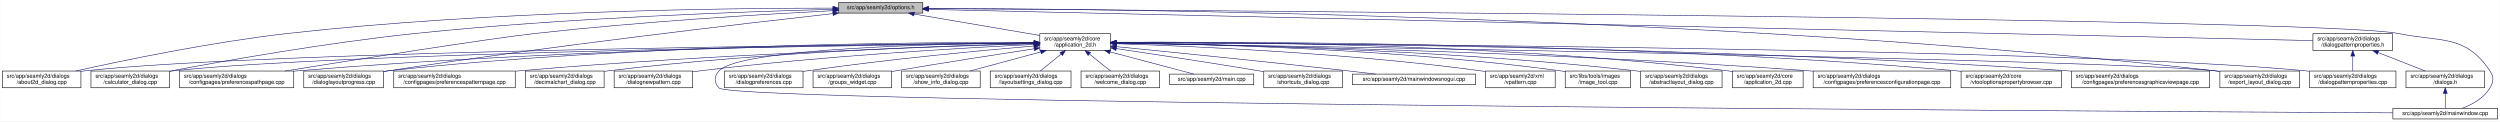
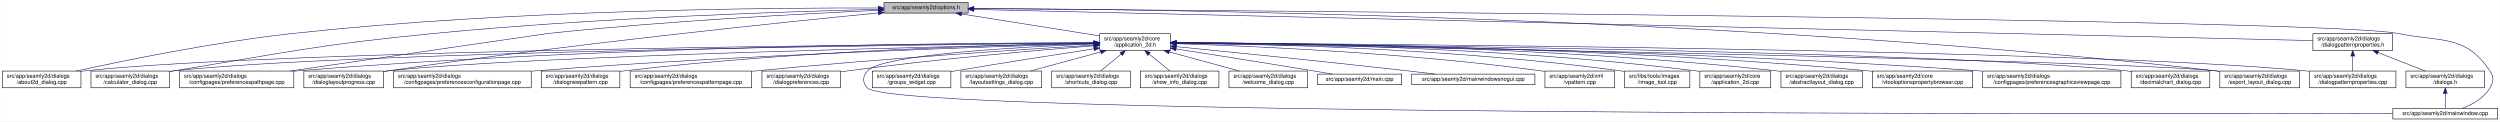
- <svg xmlns="http://www.w3.org/2000/svg" xmlns:xlink="http://www.w3.org/1999/xlink" width="4487pt" height="218pt" viewBox="0.00 0.00 4486.50 218.00">
+ <svg xmlns="http://www.w3.org/2000/svg" xmlns:xlink="http://www.w3.org/1999/xlink" width="4486pt" height="218pt" viewBox="0.00 0.00 4485.50 218.00">
  <g id="graph0" class="graph" transform="scale(1 1) rotate(0) translate(4 214)">
-     <polygon fill="white" stroke="transparent" points="-4,4 -4,-214 4482.5,-214 4482.5,4 -4,4" />
+     <polygon fill="white" stroke="transparent" points="-4,4 -4,-214 4481.5,-214 4481.5,4 -4,4" />
    <g id="node1" class="node">
      <g id="a_node1">
        <a xlink:title=" ">
-           <polygon fill="#bfbfbf" stroke="black" points="1501,-190.5 1501,-209.5 1652,-209.5 1652,-190.5 1501,-190.5" />
-           <text text-anchor="middle" x="1576.5" y="-197.5" font-family="Helvetica,sans-Serif" font-size="10.00">src/app/seamly2d/options.h</text>
+           <polygon fill="#bfbfbf" stroke="black" points="1582,-190.5 1582,-209.5 1733,-209.5 1733,-190.5 1582,-190.5" />
+           <text text-anchor="middle" x="1657.5" y="-197.5" font-family="Helvetica,sans-Serif" font-size="10.00">src/app/seamly2d/options.h</text>
        </a>
      </g>
    </g>
    <g id="node2" class="node">
      <g id="a_node2">
        <a xlink:href="../../d7/d61/application__2d_8h.html" target="_top" xlink:title=" ">
-           <polygon fill="white" stroke="black" points="1862,-123.5 1862,-153.5 1989,-153.5 1989,-123.5 1862,-123.5" />
-           <text text-anchor="start" x="1870" y="-141.5" font-family="Helvetica,sans-Serif" font-size="10.00">src/app/seamly2d/core</text>
-           <text text-anchor="middle" x="1925.5" y="-130.5" font-family="Helvetica,sans-Serif" font-size="10.00">/application_2d.h</text>
+           <polygon fill="white" stroke="black" points="1969,-123.5 1969,-153.5 2096,-153.5 2096,-123.5 1969,-123.5" />
+           <text text-anchor="start" x="1977" y="-141.5" font-family="Helvetica,sans-Serif" font-size="10.00">src/app/seamly2d/core</text>
+           <text text-anchor="middle" x="2032.5" y="-130.5" font-family="Helvetica,sans-Serif" font-size="10.00">/application_2d.h</text>
        </a>
      </g>
    </g>
    <g id="edge1" class="edge">
-       <path fill="none" stroke="midnightblue" d="M1636.67,-188.74C1699.56,-178.02 1797.86,-161.26 1861.98,-150.33" />
-       <polygon fill="midnightblue" stroke="midnightblue" points="1635.77,-185.34 1626.5,-190.48 1636.95,-192.24 1635.77,-185.34" />
-     </g>
-     <g id="node3" class="node">
-       <g id="a_node3">
+       <path fill="none" stroke="midnightblue" d="M1721.11,-188.91C1790.16,-177.95 1899.77,-160.56 1968.83,-149.6" />
+       <polygon fill="midnightblue" stroke="midnightblue" points="1720.56,-185.45 1711.23,-190.48 1721.65,-192.36 1720.56,-185.45" />
+     </g>
+     <g id="node4" class="node">
+       <g id="a_node4">
        <a xlink:href="../../d9/d7f/about2d__dialog_8cpp.html" target="_top" xlink:title=" ">
          <polygon fill="white" stroke="black" points="0,-56.5 0,-86.5 141,-86.5 141,-56.5 0,-56.5" />
          <text text-anchor="start" x="8" y="-74.5" font-family="Helvetica,sans-Serif" font-size="10.00">src/app/seamly2d/dialogs</text>
          <text text-anchor="middle" x="70.5" y="-63.5" font-family="Helvetica,sans-Serif" font-size="10.00">/about2d_dialog.cpp</text>
        </a>
      </g>
    </g>
    <g id="edge27" class="edge">
-       <path fill="none" stroke="midnightblue" d="M1490.75,-199.44C1309.52,-199.46 874.48,-194.82 512.5,-154 375.26,-138.52 216.5,-105.49 131.59,-86.57" />
-       <polygon fill="midnightblue" stroke="midnightblue" points="1490.75,-202.94 1500.75,-199.43 1490.75,-195.94 1490.75,-202.94" />
-     </g>
-     <g id="node8" class="node">
-       <g id="a_node8">
+       <path fill="none" stroke="midnightblue" d="M1571.59,-199.65C1381.65,-200.2 911.88,-196.68 521.5,-154 381.3,-138.67 219.04,-105.5 132.48,-86.54" />
+       <polygon fill="midnightblue" stroke="midnightblue" points="1571.8,-203.15 1581.79,-199.62 1571.78,-196.15 1571.8,-203.15" />
+     </g>
+     <g id="node6" class="node">
+       <g id="a_node6">
        <a xlink:href="../../d7/dfa/calculator__dialog_8cpp.html" target="_top" xlink:title=" ">
          <polygon fill="white" stroke="black" points="159,-56.5 159,-86.5 300,-86.5 300,-56.5 159,-56.5" />
          <text text-anchor="start" x="167" y="-74.5" font-family="Helvetica,sans-Serif" font-size="10.00">src/app/seamly2d/dialogs</text>
          <text text-anchor="middle" x="229.5" y="-63.5" font-family="Helvetica,sans-Serif" font-size="10.00">/calculator_dialog.cpp</text>
        </a>
      </g>
    </g>
    <g id="edge28" class="edge">
-       <path fill="none" stroke="midnightblue" d="M1490.72,-197.2C1339.16,-193.38 1014.28,-182.38 741.5,-154 583.04,-137.51 398.94,-104.86 300.41,-86.28" />
-       <polygon fill="midnightblue" stroke="midnightblue" points="1490.8,-200.7 1500.89,-197.45 1490.97,-193.7 1490.8,-200.7" />
+       <path fill="none" stroke="midnightblue" d="M1571.6,-197.24C1413.52,-193.43 1066.02,-182.32 774.5,-154 566.24,-133.76 515,-120.78 308.5,-87 305.75,-86.55 302.94,-86.08 300.11,-85.6" />
+       <polygon fill="midnightblue" stroke="midnightblue" points="1571.65,-200.74 1581.73,-197.48 1571.82,-193.75 1571.65,-200.74" />
    </g>
    <g id="node9" class="node">
      <g id="a_node9">
        <a xlink:href="../../dc/d20/preferencespathpage_8cpp.html" target="_top" xlink:title=" ">
          <polygon fill="white" stroke="black" points="318,-56.5 318,-86.5 523,-86.5 523,-56.5 318,-56.5" />
          <text text-anchor="start" x="326" y="-74.5" font-family="Helvetica,sans-Serif" font-size="10.00">src/app/seamly2d/dialogs</text>
          <text text-anchor="middle" x="420.5" y="-63.5" font-family="Helvetica,sans-Serif" font-size="10.00">/configpages/preferencespathpage.cpp</text>
        </a>
      </g>
    </g>
    <g id="edge29" class="edge">
-       <path fill="none" stroke="midnightblue" d="M1490.72,-194.91C1370.89,-188.7 1146.69,-175.33 956.5,-154 871.26,-144.44 635.73,-107.19 507.1,-86.51" />
-       <polygon fill="midnightblue" stroke="midnightblue" points="1490.76,-198.41 1500.93,-195.43 1491.12,-191.42 1490.76,-198.41" />
-     </g>
-     <g id="node13" class="node">
-       <g id="a_node13">
+       <path fill="none" stroke="midnightblue" d="M1571.64,-195.46C1442.77,-189.67 1191.8,-176.49 979.5,-154 973.77,-153.39 674.59,-109.67 516.34,-86.52" />
+       <polygon fill="midnightblue" stroke="midnightblue" points="1571.69,-198.97 1581.83,-195.92 1572,-191.98 1571.69,-198.97" />
+     </g>
+     <g id="node12" class="node">
+       <g id="a_node12">
        <a xlink:href="../../d6/d89/dialoglayoutprogress_8cpp.html" target="_top" xlink:title=" ">
          <polygon fill="white" stroke="black" points="541,-56.5 541,-86.5 684,-86.5 684,-56.5 541,-56.5" />
          <text text-anchor="start" x="549" y="-74.5" font-family="Helvetica,sans-Serif" font-size="10.00">src/app/seamly2d/dialogs</text>
          <text text-anchor="middle" x="612.5" y="-63.5" font-family="Helvetica,sans-Serif" font-size="10.00">/dialoglayoutprogress.cpp</text>
        </a>
      </g>
    </g>
    <g id="edge30" class="edge">
-       <path fill="none" stroke="midnightblue" d="M1490.59,-189.58C1332.5,-171.91 984.97,-131.54 693.5,-87 690.39,-86.53 687.22,-86.02 684.02,-85.51" />
-       <polygon fill="midnightblue" stroke="midnightblue" points="1490.4,-193.08 1500.72,-190.71 1491.17,-186.12 1490.4,-193.08" />
-     </g>
-     <g id="node17" class="node">
-       <g id="a_node17">
+       <path fill="none" stroke="midnightblue" d="M1571.93,-190.84C1403.39,-174.38 1016.72,-134.66 693.5,-87 690.39,-86.54 687.22,-86.05 684.01,-85.55" />
+       <polygon fill="midnightblue" stroke="midnightblue" points="1571.7,-194.34 1581.99,-191.82 1572.37,-187.37 1571.7,-194.34" />
+     </g>
+     <g id="node16" class="node">
+       <g id="a_node16">
        <a xlink:href="../../dd/d54/export__layout__dialog_8cpp.html" target="_top" xlink:title=" ">
-           <polygon fill="white" stroke="black" points="3980,-56.5 3980,-86.5 4123,-86.5 4123,-56.5 3980,-56.5" />
-           <text text-anchor="start" x="3988" y="-74.5" font-family="Helvetica,sans-Serif" font-size="10.00">src/app/seamly2d/dialogs</text>
-           <text text-anchor="middle" x="4051.5" y="-63.5" font-family="Helvetica,sans-Serif" font-size="10.00">/export_layout_dialog.cpp</text>
+           <polygon fill="white" stroke="black" points="3979,-56.5 3979,-86.5 4122,-86.5 4122,-56.5 3979,-56.5" />
+           <text text-anchor="start" x="3987" y="-74.5" font-family="Helvetica,sans-Serif" font-size="10.00">src/app/seamly2d/dialogs</text>
+           <text text-anchor="middle" x="4050.5" y="-63.5" font-family="Helvetica,sans-Serif" font-size="10.00">/export_layout_dialog.cpp</text>
        </a>
      </g>
    </g>
    <g id="edge35" class="edge">
-       <path fill="none" stroke="midnightblue" d="M1662.3,-199.02C1973.51,-198.24 3071.84,-188.02 3970.5,-87 3973.48,-86.66 3976.52,-86.29 3979.58,-85.88" />
-       <polygon fill="midnightblue" stroke="midnightblue" points="1662,-195.52 1652,-199.04 1662.01,-202.52 1662,-195.52" />
-     </g>
-     <g id="node25" class="node">
-       <g id="a_node25">
+       <path fill="none" stroke="midnightblue" d="M1743.25,-198.89C2047.75,-197.63 3105.08,-185.95 3970.5,-87 3973.16,-86.7 3975.87,-86.36 3978.61,-85.99" />
+       <polygon fill="midnightblue" stroke="midnightblue" points="1743.15,-195.39 1733.17,-198.93 1743.18,-202.39 1743.15,-195.39" />
+     </g>
+     <g id="node26" class="node">
+       <g id="a_node26">
        <a xlink:href="../../d8/dd9/mainwindow_8cpp.html" target="_top" xlink:title=" ">
-           <polygon fill="white" stroke="black" points="4290.5,-0.5 4290.5,-19.5 4478.5,-19.5 4478.5,-0.5 4290.5,-0.5" />
-           <text text-anchor="middle" x="4384.5" y="-7.5" font-family="Helvetica,sans-Serif" font-size="10.00">src/app/seamly2d/mainwindow.cpp</text>
+           <polygon fill="white" stroke="black" points="4289.5,-0.5 4289.5,-19.5 4477.5,-19.5 4477.5,-0.5 4289.5,-0.5" />
+           <text text-anchor="middle" x="4383.5" y="-7.5" font-family="Helvetica,sans-Serif" font-size="10.00">src/app/seamly2d/mainwindow.cpp</text>
        </a>
      </g>
    </g>
    <g id="edge36" class="edge">
-       <path fill="none" stroke="midnightblue" d="M1662.63,-198.47C2111.51,-195.58 4167.49,-180.91 4299.5,-154 4377.05,-138.19 4420.3,-152.66 4464.5,-87 4472.19,-75.57 4471.46,-67.89 4464.5,-56 4453.8,-37.71 4432.63,-26.27 4414.75,-19.51" />
-       <polygon fill="midnightblue" stroke="midnightblue" points="1662.3,-194.97 1652.32,-198.53 1662.35,-201.97 1662.3,-194.97" />
+       <path fill="none" stroke="midnightblue" d="M1743.18,-198.42C2182.9,-195.36 4170.68,-180.09 4298.5,-154 4376.05,-138.17 4419.3,-152.66 4463.5,-87 4471.19,-75.57 4470.46,-67.89 4463.5,-56 4452.8,-37.71 4431.63,-26.27 4413.75,-19.51" />
+       <polygon fill="midnightblue" stroke="midnightblue" points="1743.05,-194.92 1733.08,-198.49 1743.1,-201.92 1743.05,-194.92" />
    </g>
    <g id="node28" class="node">
      <g id="a_node28">
        <a xlink:href="../../d5/d4e/dialogpatternproperties_8h.html" target="_top" xlink:title=" ">
-           <polygon fill="white" stroke="black" points="4147,-123.5 4147,-153.5 4290,-153.5 4290,-123.5 4147,-123.5" />
-           <text text-anchor="start" x="4155" y="-141.5" font-family="Helvetica,sans-Serif" font-size="10.00">src/app/seamly2d/dialogs</text>
-           <text text-anchor="middle" x="4218.5" y="-130.5" font-family="Helvetica,sans-Serif" font-size="10.00">/dialogpatternproperties.h</text>
+           <polygon fill="white" stroke="black" points="4146,-123.5 4146,-153.5 4289,-153.5 4289,-123.5 4146,-123.5" />
+           <text text-anchor="start" x="4154" y="-141.5" font-family="Helvetica,sans-Serif" font-size="10.00">src/app/seamly2d/dialogs</text>
+           <text text-anchor="middle" x="4217.5" y="-130.5" font-family="Helvetica,sans-Serif" font-size="10.00">/dialogpatternproperties.h</text>
        </a>
      </g>
    </g>
    <g id="edge31" class="edge">
-       <path fill="none" stroke="midnightblue" d="M1662.16,-197.07C2065.94,-187.98 3775.07,-149.49 4146.9,-141.11" />
-       <polygon fill="midnightblue" stroke="midnightblue" points="1661.93,-193.57 1652.02,-197.3 1662.09,-200.57 1661.93,-193.57" />
+       <path fill="none" stroke="midnightblue" d="M1743.3,-197.01C2138.79,-187.81 3782.17,-149.62 4145.98,-141.16" />
+       <polygon fill="midnightblue" stroke="midnightblue" points="1742.99,-193.51 1733.07,-197.24 1743.15,-200.51 1742.99,-193.51" />
+     </g>
+     <g id="node3" class="node">
+       <g id="a_node3">
+         <a xlink:href="../../df/d3e/application__2d_8cpp.html" target="_top" xlink:title=" ">
+           <polygon fill="white" stroke="black" points="3046,-56.5 3046,-86.5 3173,-86.5 3173,-56.5 3046,-56.5" />
+           <text text-anchor="start" x="3054" y="-74.5" font-family="Helvetica,sans-Serif" font-size="10.00">src/app/seamly2d/core</text>
+           <text text-anchor="middle" x="3109.5" y="-63.5" font-family="Helvetica,sans-Serif" font-size="10.00">/application_2d.cpp</text>
+         </a>
+       </g>
    </g>
    <g id="edge2" class="edge">
-       <path fill="none" stroke="midnightblue" d="M1851.58,-136.91C1559.79,-134.34 487.53,-122.62 149.5,-87 146.73,-86.71 143.9,-86.37 141.06,-86" />
-       <polygon fill="midnightblue" stroke="midnightblue" points="1851.59,-140.41 1861.62,-137 1851.66,-133.41 1851.59,-140.41" />
-     </g>
-     <g id="node4" class="node">
-       <g id="a_node4">
-         <a xlink:href="../../dd/db4/abstractlayout__dialog_8cpp.html" target="_top" xlink:title=" ">
-           <polygon fill="white" stroke="black" points="2940.5,-56.5 2940.5,-86.5 3086.5,-86.5 3086.5,-56.5 2940.5,-56.5" />
-           <text text-anchor="start" x="2948.5" y="-74.5" font-family="Helvetica,sans-Serif" font-size="10.00">src/app/seamly2d/dialogs</text>
-           <text text-anchor="middle" x="3013.5" y="-63.5" font-family="Helvetica,sans-Serif" font-size="10.00">/abstractlayout_dialog.cpp</text>
-         </a>
-       </g>
+       <path fill="none" stroke="midnightblue" d="M2106.42,-137.53C2273.19,-136.79 2691.12,-130.34 3037.5,-87 3040.28,-86.65 3043.12,-86.26 3045.98,-85.82" />
+       <polygon fill="midnightblue" stroke="midnightblue" points="2106.27,-134.03 2096.28,-137.57 2106.29,-141.03 2106.27,-134.03" />
    </g>
    <g id="edge3" class="edge">
-       <path fill="none" stroke="midnightblue" d="M1999.35,-136.89C2165.95,-134.83 2583.59,-125.87 2930.5,-87 2933.7,-86.64 2936.96,-86.24 2940.25,-85.8" />
-       <polygon fill="midnightblue" stroke="midnightblue" points="1999.17,-133.39 1989.21,-137.01 1999.25,-140.39 1999.17,-133.39" />
+       <path fill="none" stroke="midnightblue" d="M1958.24,-137.04C1654.97,-134.94 509.52,-124.64 149.5,-87 146.73,-86.71 143.9,-86.38 141.06,-86.01" />
+       <polygon fill="midnightblue" stroke="midnightblue" points="1958.64,-140.55 1968.67,-137.12 1958.69,-133.55 1958.64,-140.55" />
    </g>
    <g id="node5" class="node">
      <g id="a_node5">
-         <a xlink:href="../../df/d3e/application__2d_8cpp.html" target="_top" xlink:title=" ">
-           <polygon fill="white" stroke="black" points="3105,-56.5 3105,-86.5 3232,-86.5 3232,-56.5 3105,-56.5" />
-           <text text-anchor="start" x="3113" y="-74.5" font-family="Helvetica,sans-Serif" font-size="10.00">src/app/seamly2d/core</text>
-           <text text-anchor="middle" x="3168.5" y="-63.5" font-family="Helvetica,sans-Serif" font-size="10.00">/application_2d.cpp</text>
+         <a xlink:href="../../dd/db4/abstractlayout__dialog_8cpp.html" target="_top" xlink:title=" ">
+           <polygon fill="white" stroke="black" points="3191.5,-56.5 3191.5,-86.5 3337.5,-86.5 3337.5,-56.5 3191.5,-56.5" />
+           <text text-anchor="start" x="3199.5" y="-74.5" font-family="Helvetica,sans-Serif" font-size="10.00">src/app/seamly2d/dialogs</text>
+           <text text-anchor="middle" x="3264.5" y="-63.5" font-family="Helvetica,sans-Serif" font-size="10.00">/abstractlayout_dialog.cpp</text>
        </a>
      </g>
    </g>
    <g id="edge4" class="edge">
-       <path fill="none" stroke="midnightblue" d="M1999.36,-138.22C2184.56,-139.18 2683.42,-136.52 3095.5,-87 3098.58,-86.63 3101.72,-86.2 3104.89,-85.73" />
-       <polygon fill="midnightblue" stroke="midnightblue" points="1999.21,-134.72 1989.19,-138.16 1999.17,-141.72 1999.21,-134.72" />
-     </g>
-     <g id="node6" class="node">
-       <g id="a_node6">
-         <a xlink:href="../../d2/d2d/preferencesconfigurationpage_8cpp.html" target="_top" xlink:title=" ">
-           <polygon fill="white" stroke="black" points="3250,-56.5 3250,-86.5 3497,-86.5 3497,-56.5 3250,-56.5" />
-           <text text-anchor="start" x="3258" y="-74.5" font-family="Helvetica,sans-Serif" font-size="10.00">src/app/seamly2d/dialogs</text>
-           <text text-anchor="middle" x="3373.5" y="-63.5" font-family="Helvetica,sans-Serif" font-size="10.00">/configpages/preferencesconfigurationpage.cpp</text>
-         </a>
-       </g>
+       <path fill="none" stroke="midnightblue" d="M2106.35,-137.61C2289.29,-137.14 2777.95,-131.46 3182.5,-87 3185.37,-86.68 3188.3,-86.33 3191.25,-85.94" />
+       <polygon fill="midnightblue" stroke="midnightblue" points="2106.3,-134.11 2096.3,-137.63 2106.31,-141.11 2106.3,-134.11" />
    </g>
    <g id="edge5" class="edge">
-       <path fill="none" stroke="midnightblue" d="M1999.32,-136.48C2199.35,-133.33 2768.51,-121.75 3240.5,-87 3243.63,-86.77 3246.79,-86.52 3249.99,-86.26" />
-       <polygon fill="midnightblue" stroke="midnightblue" points="1999.17,-132.98 1989.22,-136.64 1999.28,-139.98 1999.17,-132.98" />
+       <path fill="none" stroke="midnightblue" d="M1958.4,-136.83C1671.8,-134.02 635.73,-121.62 308.5,-87 305.73,-86.71 302.9,-86.37 300.06,-86" />
+       <polygon fill="midnightblue" stroke="midnightblue" points="1958.64,-140.33 1968.68,-136.93 1958.71,-133.34 1958.64,-140.33" />
    </g>
    <g id="node7" class="node">
      <g id="a_node7">
        <a xlink:href="../../d2/d00/vtooloptionspropertybrowser_8cpp.html" target="_top" xlink:title=" ">
-           <polygon fill="white" stroke="black" points="3515.5,-56.5 3515.5,-86.5 3695.5,-86.5 3695.5,-56.5 3515.5,-56.5" />
-           <text text-anchor="start" x="3523.5" y="-74.5" font-family="Helvetica,sans-Serif" font-size="10.00">src/app/seamly2d/core</text>
-           <text text-anchor="middle" x="3605.5" y="-63.5" font-family="Helvetica,sans-Serif" font-size="10.00">/vtooloptionspropertybrowser.cpp</text>
+           <polygon fill="white" stroke="black" points="3355.5,-56.5 3355.5,-86.5 3535.5,-86.5 3535.5,-56.5 3355.5,-56.5" />
+           <text text-anchor="start" x="3363.5" y="-74.5" font-family="Helvetica,sans-Serif" font-size="10.00">src/app/seamly2d/core</text>
+           <text text-anchor="middle" x="3445.5" y="-63.5" font-family="Helvetica,sans-Serif" font-size="10.00">/vtooloptionspropertybrowser.cpp</text>
        </a>
      </g>
    </g>
    <g id="edge6" class="edge">
-       <path fill="none" stroke="midnightblue" d="M1999.32,-138.07C2225.23,-139.2 2926.96,-138.03 3505.5,-87 3508.73,-86.71 3512.02,-86.4 3515.34,-86.05" />
-       <polygon fill="midnightblue" stroke="midnightblue" points="1999.26,-134.57 1989.24,-138.02 1999.23,-141.57 1999.26,-134.57" />
+       <path fill="none" stroke="midnightblue" d="M2106.34,-137.43C2306.42,-136.63 2875.59,-130.41 3346.5,-87 3349.44,-86.73 3352.43,-86.43 3355.44,-86.11" />
+       <polygon fill="midnightblue" stroke="midnightblue" points="2106.23,-133.93 2096.24,-137.46 2106.25,-140.93 2106.23,-133.93" />
+     </g>
+     <g id="node8" class="node">
+       <g id="a_node8">
+         <a xlink:href="../../d9/d70/preferencesgraphicsviewpage_8cpp.html" target="_top" xlink:title=" ">
+           <polygon fill="white" stroke="black" points="3553.5,-56.5 3553.5,-86.5 3801.5,-86.5 3801.5,-56.5 3553.5,-56.5" />
+           <text text-anchor="start" x="3561.5" y="-74.5" font-family="Helvetica,sans-Serif" font-size="10.00">src/app/seamly2d/dialogs</text>
+           <text text-anchor="middle" x="3677.5" y="-63.5" font-family="Helvetica,sans-Serif" font-size="10.00">/configpages/preferencesgraphicsviewpage.cpp</text>
+         </a>
+       </g>
    </g>
    <g id="edge7" class="edge">
-       <path fill="none" stroke="midnightblue" d="M1851.46,-136.67C1576.42,-133.34 613.7,-119.59 308.5,-87 305.73,-86.7 302.9,-86.37 300.06,-85.99" />
-       <polygon fill="midnightblue" stroke="midnightblue" points="1851.68,-140.17 1861.72,-136.79 1851.77,-133.17 1851.68,-140.17" />
+       <path fill="none" stroke="midnightblue" d="M2106.44,-137C2325.96,-135.09 2992.93,-126.22 3544.5,-87 3547.4,-86.79 3550.33,-86.57 3553.28,-86.34" />
+       <polygon fill="midnightblue" stroke="midnightblue" points="2106.3,-133.5 2096.33,-137.08 2106.36,-140.5 2106.3,-133.5" />
    </g>
    <g id="edge8" class="edge">
-       <path fill="none" stroke="midnightblue" d="M1851.61,-137.26C1643.52,-136.05 1034.94,-128.91 531.5,-87 528.79,-86.77 526.04,-86.53 523.27,-86.27" />
-       <polygon fill="midnightblue" stroke="midnightblue" points="1851.79,-140.76 1861.81,-137.31 1851.83,-133.76 1851.79,-140.76" />
+       <path fill="none" stroke="midnightblue" d="M1958.67,-137.53C1740.24,-137.07 1078.29,-131.81 531.5,-87 528.79,-86.78 526.04,-86.54 523.27,-86.28" />
+       <polygon fill="midnightblue" stroke="midnightblue" points="1958.73,-141.03 1968.73,-137.55 1958.74,-134.03 1958.73,-141.03" />
    </g>
    <g id="node10" class="node">
      <g id="a_node10">
-         <a xlink:href="../../d9/d70/preferencesgraphicsviewpage_8cpp.html" target="_top" xlink:title=" ">
-           <polygon fill="white" stroke="black" points="3713.5,-56.5 3713.5,-86.5 3961.5,-86.5 3961.5,-56.5 3713.5,-56.5" />
-           <text text-anchor="start" x="3721.5" y="-74.5" font-family="Helvetica,sans-Serif" font-size="10.00">src/app/seamly2d/dialogs</text>
-           <text text-anchor="middle" x="3837.5" y="-63.5" font-family="Helvetica,sans-Serif" font-size="10.00">/configpages/preferencesgraphicsviewpage.cpp</text>
+         <a xlink:href="../../dd/dc2/decimalchart__dialog_8cpp.html" target="_top" xlink:title=" ">
+           <polygon fill="white" stroke="black" points="3820,-56.5 3820,-86.5 3961,-86.5 3961,-56.5 3820,-56.5" />
+           <text text-anchor="start" x="3828" y="-74.5" font-family="Helvetica,sans-Serif" font-size="10.00">src/app/seamly2d/dialogs</text>
+           <text text-anchor="middle" x="3890.5" y="-63.5" font-family="Helvetica,sans-Serif" font-size="10.00">/decimalchart_dialog.cpp</text>
        </a>
      </g>
    </g>
    <g id="edge9" class="edge">
-       <path fill="none" stroke="midnightblue" d="M1999.16,-137.52C2242.68,-137.15 3043.92,-132.31 3704.5,-87 3707.4,-86.8 3710.33,-86.59 3713.28,-86.36" />
-       <polygon fill="midnightblue" stroke="midnightblue" points="1999.01,-134.02 1989.01,-137.54 1999.02,-141.02 1999.01,-134.02" />
+       <path fill="none" stroke="midnightblue" d="M2106.5,-136.89C2398.62,-134.24 3472.05,-122.27 3810.5,-87 3813.59,-86.68 3816.74,-86.3 3819.91,-85.89" />
+       <polygon fill="midnightblue" stroke="midnightblue" points="2106.41,-133.39 2096.45,-136.98 2106.48,-140.39 2106.41,-133.39" />
    </g>
    <g id="node11" class="node">
      <g id="a_node11">
-         <a xlink:href="../../dc/d63/preferencespatternpage_8cpp.html" target="_top" xlink:title=" ">
-           <polygon fill="white" stroke="black" points="702.5,-56.5 702.5,-86.5 920.5,-86.5 920.5,-56.5 702.5,-56.5" />
-           <text text-anchor="start" x="710.5" y="-74.5" font-family="Helvetica,sans-Serif" font-size="10.00">src/app/seamly2d/dialogs</text>
-           <text text-anchor="middle" x="811.5" y="-63.5" font-family="Helvetica,sans-Serif" font-size="10.00">/configpages/preferencespatternpage.cpp</text>
+         <a xlink:href="../../d2/d2d/preferencesconfigurationpage_8cpp.html" target="_top" xlink:title=" ">
+           <polygon fill="white" stroke="black" points="702,-56.5 702,-86.5 949,-86.5 949,-56.5 702,-56.5" />
+           <text text-anchor="start" x="710" y="-74.5" font-family="Helvetica,sans-Serif" font-size="10.00">src/app/seamly2d/dialogs</text>
+           <text text-anchor="middle" x="825.5" y="-63.5" font-family="Helvetica,sans-Serif" font-size="10.00">/configpages/preferencesconfigurationpage.cpp</text>
        </a>
      </g>
    </g>
    <g id="edge10" class="edge">
-       <path fill="none" stroke="midnightblue" d="M1851.83,-135.57C1686.57,-130.85 1273.74,-116.84 929.5,-87 926.62,-86.75 923.7,-86.48 920.76,-86.21" />
-       <polygon fill="midnightblue" stroke="midnightblue" points="1851.79,-139.07 1861.89,-135.85 1851.99,-132.07 1851.79,-139.07" />
-     </g>
-     <g id="node12" class="node">
-       <g id="a_node12">
-         <a xlink:href="../../dd/dc2/decimalchart__dialog_8cpp.html" target="_top" xlink:title=" ">
-           <polygon fill="white" stroke="black" points="939,-56.5 939,-86.5 1080,-86.5 1080,-56.5 939,-56.5" />
-           <text text-anchor="start" x="947" y="-74.5" font-family="Helvetica,sans-Serif" font-size="10.00">src/app/seamly2d/dialogs</text>
-           <text text-anchor="middle" x="1009.5" y="-63.5" font-family="Helvetica,sans-Serif" font-size="10.00">/decimalchart_dialog.cpp</text>
-         </a>
-       </g>
+       <path fill="none" stroke="midnightblue" d="M1958.78,-135.6C1784.59,-130.77 1333.92,-116.26 958.5,-87 955.37,-86.76 952.21,-86.5 949.01,-86.23" />
+       <polygon fill="midnightblue" stroke="midnightblue" points="1958.77,-139.1 1968.86,-135.88 1958.96,-132.1 1958.77,-139.1" />
    </g>
    <g id="edge11" class="edge">
-       <path fill="none" stroke="midnightblue" d="M1851.54,-136.05C1705.29,-132.51 1368.99,-121.08 1088.5,-87 1085.73,-86.66 1082.91,-86.29 1080.07,-85.89" />
-       <polygon fill="midnightblue" stroke="midnightblue" points="1851.66,-139.55 1861.74,-136.29 1851.82,-132.55 1851.66,-139.55" />
+       <path fill="none" stroke="midnightblue" d="M1958.47,-136.07C1715.18,-131.15 941.75,-113.77 693.5,-87 690.52,-86.68 687.48,-86.31 684.41,-85.91" />
+       <polygon fill="midnightblue" stroke="midnightblue" points="1958.55,-139.57 1968.62,-136.27 1958.69,-132.57 1958.55,-139.57" />
+     </g>
+     <g id="node13" class="node">
+       <g id="a_node13">
+         <a xlink:href="../../de/d87/dialognewpattern_8cpp.html" target="_top" xlink:title=" ">
+           <polygon fill="white" stroke="black" points="967,-56.5 967,-86.5 1108,-86.5 1108,-56.5 967,-56.5" />
+           <text text-anchor="start" x="975" y="-74.5" font-family="Helvetica,sans-Serif" font-size="10.00">src/app/seamly2d/dialogs</text>
+           <text text-anchor="middle" x="1037.5" y="-63.5" font-family="Helvetica,sans-Serif" font-size="10.00">/dialognewpattern.cpp</text>
+         </a>
+       </g>
    </g>
    <g id="edge12" class="edge">
-       <path fill="none" stroke="midnightblue" d="M1851.55,-137.97C1659.75,-138.43 1130.73,-134.87 693.5,-87 690.52,-86.67 687.48,-86.3 684.42,-85.9" />
-       <polygon fill="midnightblue" stroke="midnightblue" points="1851.81,-141.47 1861.8,-137.94 1851.79,-134.47 1851.81,-141.47" />
+       <path fill="none" stroke="midnightblue" d="M1958.35,-136.52C1802.26,-133.79 1428.53,-123.63 1117.5,-87 1114.42,-86.64 1111.27,-86.23 1108.1,-85.79" />
+       <polygon fill="midnightblue" stroke="midnightblue" points="1958.7,-140.03 1968.76,-136.7 1958.82,-133.03 1958.7,-140.03" />
    </g>
    <g id="node14" class="node">
      <g id="a_node14">
-         <a xlink:href="../../de/d87/dialognewpattern_8cpp.html" target="_top" xlink:title=" ">
-           <polygon fill="white" stroke="black" points="1098,-56.5 1098,-86.5 1239,-86.5 1239,-56.5 1098,-56.5" />
-           <text text-anchor="start" x="1106" y="-74.5" font-family="Helvetica,sans-Serif" font-size="10.00">src/app/seamly2d/dialogs</text>
-           <text text-anchor="middle" x="1168.5" y="-63.5" font-family="Helvetica,sans-Serif" font-size="10.00">/dialognewpattern.cpp</text>
+         <a xlink:href="../../dc/d63/preferencespatternpage_8cpp.html" target="_top" xlink:title=" ">
+           <polygon fill="white" stroke="black" points="1126.5,-56.5 1126.5,-86.5 1344.5,-86.5 1344.5,-56.5 1126.5,-56.5" />
+           <text text-anchor="start" x="1134.5" y="-74.5" font-family="Helvetica,sans-Serif" font-size="10.00">src/app/seamly2d/dialogs</text>
+           <text text-anchor="middle" x="1235.5" y="-63.5" font-family="Helvetica,sans-Serif" font-size="10.00">/configpages/preferencespatternpage.cpp</text>
        </a>
      </g>
    </g>
    <g id="edge13" class="edge">
-       <path fill="none" stroke="midnightblue" d="M1851.71,-134.23C1727.77,-128.22 1470.08,-113.55 1253.5,-87 1248.89,-86.44 1244.16,-85.79 1239.39,-85.1" />
-       <polygon fill="midnightblue" stroke="midnightblue" points="1851.68,-137.73 1861.84,-134.71 1852.02,-130.74 1851.68,-137.73" />
+       <path fill="none" stroke="midnightblue" d="M1958.66,-133.14C1833.99,-125.52 1573.88,-108.52 1354.5,-87 1351.29,-86.69 1348.03,-86.36 1344.74,-86.01" />
+       <polygon fill="midnightblue" stroke="midnightblue" points="1958.66,-136.64 1968.85,-133.76 1959.08,-129.66 1958.66,-136.64" />
    </g>
    <g id="node15" class="node">
      <g id="a_node15">
+         <a xlink:href="../../d5/dc5/dialogpreferences_8cpp.html" target="_top" xlink:title=" ">
+           <polygon fill="white" stroke="black" points="1363,-56.5 1363,-86.5 1504,-86.5 1504,-56.5 1363,-56.5" />
+           <text text-anchor="start" x="1371" y="-74.5" font-family="Helvetica,sans-Serif" font-size="10.00">src/app/seamly2d/dialogs</text>
+           <text text-anchor="middle" x="1433.5" y="-63.5" font-family="Helvetica,sans-Serif" font-size="10.00">/dialogpreferences.cpp</text>
+         </a>
+       </g>
+     </g>
+     <g id="edge14" class="edge">
+       <path fill="none" stroke="midnightblue" d="M1958.62,-131.9C1858.6,-123.94 1674.66,-107.96 1518.5,-87 1513.9,-86.38 1509.17,-85.7 1504.4,-84.98" />
+       <polygon fill="midnightblue" stroke="midnightblue" points="1958.38,-135.39 1968.63,-132.69 1958.93,-128.41 1958.38,-135.39" />
+     </g>
+     <g id="edge15" class="edge">
+       <path fill="none" stroke="midnightblue" d="M2106.69,-136.24C2439.04,-130.51 3782.96,-106.32 3970.5,-87 3973.17,-86.73 3975.88,-86.41 3978.62,-86.07" />
+       <polygon fill="midnightblue" stroke="midnightblue" points="2106.16,-132.75 2096.22,-136.42 2106.28,-139.75 2106.16,-132.75" />
+     </g>
+     <g id="node17" class="node">
+       <g id="a_node17">
        <a xlink:href="../../d5/d18/dialogpatternproperties_8cpp.html" target="_top" xlink:title=" ">
-           <polygon fill="white" stroke="black" points="4141,-56.5 4141,-86.5 4296,-86.5 4296,-56.5 4141,-56.5" />
-           <text text-anchor="start" x="4149" y="-74.5" font-family="Helvetica,sans-Serif" font-size="10.00">src/app/seamly2d/dialogs</text>
-           <text text-anchor="middle" x="4218.5" y="-63.5" font-family="Helvetica,sans-Serif" font-size="10.00">/dialogpatternproperties.cpp</text>
-         </a>
-       </g>
-     </g>
-     <g id="edge14" class="edge">
-       <path fill="none" stroke="midnightblue" d="M1999.23,-137.24C2333.01,-135.86 3704.73,-127.74 4132.5,-87 4135.21,-86.74 4137.97,-86.45 4140.75,-86.12" />
-       <polygon fill="midnightblue" stroke="midnightblue" points="1999.18,-133.74 1989.19,-137.28 1999.21,-140.74 1999.18,-133.74" />
-     </g>
-     <g id="node16" class="node">
-       <g id="a_node16">
-         <a xlink:href="../../d5/dc5/dialogpreferences_8cpp.html" target="_top" xlink:title=" ">
-           <polygon fill="white" stroke="black" points="1296,-56.5 1296,-86.5 1437,-86.5 1437,-56.5 1296,-56.5" />
-           <text text-anchor="start" x="1304" y="-74.5" font-family="Helvetica,sans-Serif" font-size="10.00">src/app/seamly2d/dialogs</text>
-           <text text-anchor="middle" x="1366.5" y="-63.5" font-family="Helvetica,sans-Serif" font-size="10.00">/dialogpreferences.cpp</text>
-         </a>
-       </g>
-     </g>
-     <g id="edge15" class="edge">
-       <path fill="none" stroke="midnightblue" d="M1851.61,-131.5C1757.17,-123.42 1588.74,-107.65 1445.5,-87 1442.74,-86.6 1439.93,-86.18 1437.09,-85.73" />
-       <polygon fill="midnightblue" stroke="midnightblue" points="1851.38,-134.99 1861.64,-132.35 1851.97,-128.02 1851.38,-134.99" />
+           <polygon fill="white" stroke="black" points="4140,-56.5 4140,-86.5 4295,-86.5 4295,-56.5 4140,-56.5" />
+           <text text-anchor="start" x="4148" y="-74.5" font-family="Helvetica,sans-Serif" font-size="10.00">src/app/seamly2d/dialogs</text>
+           <text text-anchor="middle" x="4217.5" y="-63.5" font-family="Helvetica,sans-Serif" font-size="10.00">/dialogpatternproperties.cpp</text>
+         </a>
+       </g>
    </g>
    <g id="edge16" class="edge">
-       <path fill="none" stroke="midnightblue" d="M1999.29,-136.35C2342.18,-130.89 3771.72,-107.13 3970.5,-87 3973.48,-86.7 3976.52,-86.35 3979.59,-85.96" />
-       <polygon fill="midnightblue" stroke="midnightblue" points="1999.16,-132.85 1989.22,-136.51 1999.28,-139.85 1999.16,-132.85" />
+       <path fill="none" stroke="midnightblue" d="M2106.29,-137.14C2429.98,-135.35 3726.22,-125.84 4131.5,-87 4134.21,-86.74 4136.97,-86.44 4139.75,-86.12" />
+       <polygon fill="midnightblue" stroke="midnightblue" points="2106.07,-133.64 2096.09,-137.2 2106.11,-140.64 2106.07,-133.64" />
    </g>
    <g id="node18" class="node">
      <g id="a_node18">
        <a xlink:href="../../db/d5c/groups__widget_8cpp.html" target="_top" xlink:title=" ">
-           <polygon fill="white" stroke="black" points="1455,-56.5 1455,-86.5 1596,-86.5 1596,-56.5 1455,-56.5" />
-           <text text-anchor="start" x="1463" y="-74.5" font-family="Helvetica,sans-Serif" font-size="10.00">src/app/seamly2d/dialogs</text>
-           <text text-anchor="middle" x="1525.5" y="-63.5" font-family="Helvetica,sans-Serif" font-size="10.00">/groups_widget.cpp</text>
+           <polygon fill="white" stroke="black" points="1561,-56.5 1561,-86.5 1702,-86.5 1702,-56.5 1561,-56.5" />
+           <text text-anchor="start" x="1569" y="-74.5" font-family="Helvetica,sans-Serif" font-size="10.00">src/app/seamly2d/dialogs</text>
+           <text text-anchor="middle" x="1631.5" y="-63.5" font-family="Helvetica,sans-Serif" font-size="10.00">/groups_widget.cpp</text>
        </a>
      </g>
    </g>
    <g id="edge17" class="edge">
-       <path fill="none" stroke="midnightblue" d="M1851.61,-126.42C1786.49,-116.53 1689.09,-101.42 1604.5,-87 1601.75,-86.53 1598.95,-86.05 1596.12,-85.55" />
-       <polygon fill="midnightblue" stroke="midnightblue" points="1851.36,-129.93 1861.78,-127.96 1852.41,-123 1851.36,-129.93" />
+       <path fill="none" stroke="midnightblue" d="M1958.62,-126.38C1893.5,-116.45 1796.11,-101.32 1711.5,-87 1708.44,-86.48 1705.31,-85.95 1702.15,-85.4" />
+       <polygon fill="midnightblue" stroke="midnightblue" points="1958.37,-129.88 1968.78,-127.92 1959.42,-122.96 1958.37,-129.88" />
    </g>
    <g id="node19" class="node">
      <g id="a_node19">
-         <a xlink:href="../../d2/df4/show__info__dialog_8cpp.html" target="_top" xlink:title=" ">
-           <polygon fill="white" stroke="black" points="1614,-56.5 1614,-86.5 1755,-86.5 1755,-56.5 1614,-56.5" />
-           <text text-anchor="start" x="1622" y="-74.5" font-family="Helvetica,sans-Serif" font-size="10.00">src/app/seamly2d/dialogs</text>
-           <text text-anchor="middle" x="1684.5" y="-63.5" font-family="Helvetica,sans-Serif" font-size="10.00">/show_info_dialog.cpp</text>
+         <a xlink:href="../../d0/dfa/layoutsettings__dialog_8cpp.html" target="_top" xlink:title=" ">
+           <polygon fill="white" stroke="black" points="1720,-56.5 1720,-86.5 1865,-86.5 1865,-56.5 1720,-56.5" />
+           <text text-anchor="start" x="1728" y="-74.5" font-family="Helvetica,sans-Serif" font-size="10.00">src/app/seamly2d/dialogs</text>
+           <text text-anchor="middle" x="1792.5" y="-63.5" font-family="Helvetica,sans-Serif" font-size="10.00">/layoutsettings_dialog.cpp</text>
        </a>
      </g>
    </g>
    <g id="edge18" class="edge">
-       <path fill="none" stroke="midnightblue" d="M1863.77,-120.85C1824.47,-110.25 1774.14,-96.68 1736.82,-86.61" />
-       <polygon fill="midnightblue" stroke="midnightblue" points="1862.94,-124.25 1873.5,-123.48 1864.76,-117.49 1862.94,-124.25" />
+       <path fill="none" stroke="midnightblue" d="M1971.02,-120.85C1931.89,-110.25 1881.77,-96.68 1844.6,-86.61" />
+       <polygon fill="midnightblue" stroke="midnightblue" points="1970.15,-124.24 1980.72,-123.48 1971.98,-117.48 1970.15,-124.24" />
    </g>
    <g id="node20" class="node">
      <g id="a_node20">
-         <a xlink:href="../../d0/dfa/layoutsettings__dialog_8cpp.html" target="_top" xlink:title=" ">
-           <polygon fill="white" stroke="black" points="1773,-56.5 1773,-86.5 1918,-86.5 1918,-56.5 1773,-56.5" />
-           <text text-anchor="start" x="1781" y="-74.5" font-family="Helvetica,sans-Serif" font-size="10.00">src/app/seamly2d/dialogs</text>
-           <text text-anchor="middle" x="1845.5" y="-63.5" font-family="Helvetica,sans-Serif" font-size="10.00">/layoutsettings_dialog.cpp</text>
+         <a xlink:href="../../dd/d84/shortcuts__dialog_8cpp.html" target="_top" xlink:title=" ">
+           <polygon fill="white" stroke="black" points="1883,-56.5 1883,-86.5 2024,-86.5 2024,-56.5 1883,-56.5" />
+           <text text-anchor="start" x="1891" y="-74.5" font-family="Helvetica,sans-Serif" font-size="10.00">src/app/seamly2d/dialogs</text>
+           <text text-anchor="middle" x="1953.5" y="-63.5" font-family="Helvetica,sans-Serif" font-size="10.00">/shortcuts_dialog.cpp</text>
        </a>
      </g>
    </g>
    <g id="edge19" class="edge">
-       <path fill="none" stroke="midnightblue" d="M1900.13,-116.88C1887.97,-107.01 1873.72,-95.43 1862.82,-86.58" />
-       <polygon fill="midnightblue" stroke="midnightblue" points="1898.17,-119.81 1908.14,-123.4 1902.59,-114.37 1898.17,-119.81" />
+       <path fill="none" stroke="midnightblue" d="M2007.44,-116.88C1995.44,-107.01 1981.37,-95.43 1970.61,-86.58" />
+       <polygon fill="midnightblue" stroke="midnightblue" points="2005.41,-119.75 2015.36,-123.4 2009.86,-114.34 2005.41,-119.75" />
    </g>
    <g id="node21" class="node">
      <g id="a_node21">
-         <a xlink:href="../../df/d69/welcome__dialog_8cpp.html" target="_top" xlink:title=" ">
-           <polygon fill="white" stroke="black" points="1936,-56.5 1936,-86.5 2077,-86.5 2077,-56.5 1936,-56.5" />
-           <text text-anchor="start" x="1944" y="-74.5" font-family="Helvetica,sans-Serif" font-size="10.00">src/app/seamly2d/dialogs</text>
-           <text text-anchor="middle" x="2006.5" y="-63.5" font-family="Helvetica,sans-Serif" font-size="10.00">/welcome_dialog.cpp</text>
+         <a xlink:href="../../d2/df4/show__info__dialog_8cpp.html" target="_top" xlink:title=" ">
+           <polygon fill="white" stroke="black" points="2042,-56.5 2042,-86.5 2183,-86.5 2183,-56.5 2042,-56.5" />
+           <text text-anchor="start" x="2050" y="-74.5" font-family="Helvetica,sans-Serif" font-size="10.00">src/app/seamly2d/dialogs</text>
+           <text text-anchor="middle" x="2112.5" y="-63.5" font-family="Helvetica,sans-Serif" font-size="10.00">/show_info_dialog.cpp</text>
        </a>
      </g>
    </g>
    <g id="edge20" class="edge">
-       <path fill="none" stroke="midnightblue" d="M1951.19,-116.88C1963.5,-107.01 1977.93,-95.43 1988.96,-86.58" />
-       <polygon fill="midnightblue" stroke="midnightblue" points="1948.68,-114.41 1943.08,-123.4 1953.07,-119.87 1948.68,-114.41" />
+       <path fill="none" stroke="midnightblue" d="M2057.87,-116.88C2070.03,-107.01 2084.28,-95.43 2095.18,-86.58" />
+       <polygon fill="midnightblue" stroke="midnightblue" points="2055.41,-114.37 2049.86,-123.4 2059.83,-119.81 2055.41,-114.37" />
    </g>
    <g id="node22" class="node">
      <g id="a_node22">
-         <a xlink:href="../../dc/d14/app_2seamly2d_2main_8cpp.html" target="_top" xlink:title=" ">
-           <polygon fill="white" stroke="black" points="2095,-62 2095,-81 2246,-81 2246,-62 2095,-62" />
-           <text text-anchor="middle" x="2170.5" y="-69" font-family="Helvetica,sans-Serif" font-size="10.00">src/app/seamly2d/main.cpp</text>
+         <a xlink:href="../../df/d69/welcome__dialog_8cpp.html" target="_top" xlink:title=" ">
+           <polygon fill="white" stroke="black" points="2201,-56.5 2201,-86.5 2342,-86.5 2342,-56.5 2201,-56.5" />
+           <text text-anchor="start" x="2209" y="-74.5" font-family="Helvetica,sans-Serif" font-size="10.00">src/app/seamly2d/dialogs</text>
+           <text text-anchor="middle" x="2271.5" y="-63.5" font-family="Helvetica,sans-Serif" font-size="10.00">/welcome_dialog.cpp</text>
        </a>
      </g>
    </g>
    <g id="edge21" class="edge">
-       <path fill="none" stroke="midnightblue" d="M1988.03,-120.91C2036.01,-108.18 2100.29,-91.13 2138.35,-81.03" />
-       <polygon fill="midnightblue" stroke="midnightblue" points="1987.13,-117.53 1978.36,-123.48 1988.92,-124.29 1987.13,-117.53" />
+       <path fill="none" stroke="midnightblue" d="M2093.72,-120.85C2132.69,-110.25 2182.6,-96.68 2219.62,-86.61" />
+       <polygon fill="midnightblue" stroke="midnightblue" points="2092.8,-117.47 2084.07,-123.48 2094.63,-124.23 2092.8,-117.47" />
    </g>
    <g id="node23" class="node">
      <g id="a_node23">
-         <a xlink:href="../../dd/d84/shortcuts__dialog_8cpp.html" target="_top" xlink:title=" ">
-           <polygon fill="white" stroke="black" points="2264,-56.5 2264,-86.5 2405,-86.5 2405,-56.5 2264,-56.5" />
-           <text text-anchor="start" x="2272" y="-74.5" font-family="Helvetica,sans-Serif" font-size="10.00">src/app/seamly2d/dialogs</text>
-           <text text-anchor="middle" x="2334.5" y="-63.5" font-family="Helvetica,sans-Serif" font-size="10.00">/shortcuts_dialog.cpp</text>
+         <a xlink:href="../../dc/d14/app_2seamly2d_2main_8cpp.html" target="_top" xlink:title=" ">
+           <polygon fill="white" stroke="black" points="2360,-62 2360,-81 2511,-81 2511,-62 2360,-62" />
+           <text text-anchor="middle" x="2435.5" y="-69" font-family="Helvetica,sans-Serif" font-size="10.00">src/app/seamly2d/main.cpp</text>
        </a>
      </g>
    </g>
    <g id="edge22" class="edge">
-       <path fill="none" stroke="midnightblue" d="M1999.27,-126.76C2066.01,-116.9 2166.95,-101.65 2254.5,-87 2257.56,-86.49 2260.69,-85.96 2263.85,-85.41" />
-       <polygon fill="midnightblue" stroke="midnightblue" points="1998.65,-123.31 1989.27,-128.23 1999.67,-130.24 1998.65,-123.31" />
+       <path fill="none" stroke="midnightblue" d="M2106.19,-126.13C2170.88,-116.08 2267.48,-100.9 2351.5,-87 2362.89,-85.12 2375.14,-83.03 2386.66,-81.05" />
+       <polygon fill="midnightblue" stroke="midnightblue" points="2105.44,-122.71 2096.09,-127.7 2106.51,-129.62 2105.44,-122.71" />
    </g>
    <g id="node24" class="node">
      <g id="a_node24">
        <a xlink:href="../../d8/de8/mainwindowsnogui_8cpp.html" target="_top" xlink:title=" ">
-           <polygon fill="white" stroke="black" points="2423,-62 2423,-81 2644,-81 2644,-62 2423,-62" />
-           <text text-anchor="middle" x="2533.5" y="-69" font-family="Helvetica,sans-Serif" font-size="10.00">src/app/seamly2d/mainwindowsnogui.cpp</text>
+           <polygon fill="white" stroke="black" points="2529,-62 2529,-81 2750,-81 2750,-62 2529,-62" />
+           <text text-anchor="middle" x="2639.5" y="-69" font-family="Helvetica,sans-Serif" font-size="10.00">src/app/seamly2d/mainwindowsnogui.cpp</text>
        </a>
      </g>
    </g>
    <g id="edge23" class="edge">
-       <path fill="none" stroke="midnightblue" d="M1999.24,-130.27C2094.83,-120.8 2266.7,-103.46 2413.5,-87 2430.08,-85.14 2447.93,-83.04 2464.67,-81.02" />
-       <polygon fill="midnightblue" stroke="midnightblue" points="1998.7,-126.8 1989.1,-131.27 1999.39,-133.77 1998.7,-126.8" />
+       <path fill="none" stroke="midnightblue" d="M2106.24,-130.29C2201.84,-120.84 2373.71,-103.54 2520.5,-87 2536.94,-85.15 2554.65,-83.05 2571.25,-81.03" />
+       <polygon fill="midnightblue" stroke="midnightblue" points="2105.71,-126.82 2096.1,-131.29 2106.39,-133.79 2105.71,-126.82" />
+     </g>
+     <g id="node25" class="node">
+       <g id="a_node25">
+         <a xlink:href="../../d3/d49/vpattern_8cpp.html" target="_top" xlink:title=" ">
+           <polygon fill="white" stroke="black" points="2768,-56.5 2768,-86.5 2893,-86.5 2893,-56.5 2768,-56.5" />
+           <text text-anchor="start" x="2776" y="-74.5" font-family="Helvetica,sans-Serif" font-size="10.00">src/app/seamly2d/xml</text>
+           <text text-anchor="middle" x="2830.5" y="-63.5" font-family="Helvetica,sans-Serif" font-size="10.00">/vpattern.cpp</text>
+         </a>
+       </g>
    </g>
    <g id="edge24" class="edge">
-       <path fill="none" stroke="midnightblue" d="M1851.65,-137.17C1691.63,-135.67 1324.19,-127.79 1286.5,-87 1277.15,-76.88 1276.83,-65.81 1286.5,-56 1313.54,-28.57 3773.86,-14.19 4290.13,-11.48" />
-       <polygon fill="midnightblue" stroke="midnightblue" points="1851.85,-140.67 1861.88,-137.26 1851.91,-133.67 1851.85,-140.67" />
-     </g>
-     <g id="node26" class="node">
-       <g id="a_node26">
-         <a xlink:href="../../d3/d49/vpattern_8cpp.html" target="_top" xlink:title=" ">
-           <polygon fill="white" stroke="black" points="2662,-56.5 2662,-86.5 2787,-86.5 2787,-56.5 2662,-56.5" />
-           <text text-anchor="start" x="2670" y="-74.5" font-family="Helvetica,sans-Serif" font-size="10.00">src/app/seamly2d/xml</text>
-           <text text-anchor="middle" x="2724.5" y="-63.5" font-family="Helvetica,sans-Serif" font-size="10.00">/vpattern.cpp</text>
-         </a>
-       </g>
+       <path fill="none" stroke="midnightblue" d="M2106.87,-135.57C2238.84,-131.44 2522.41,-119.3 2759.5,-87 2762.24,-86.63 2765.04,-86.21 2767.86,-85.76" />
+       <polygon fill="midnightblue" stroke="midnightblue" points="2106.37,-132.09 2096.49,-135.89 2106.59,-139.09 2106.37,-132.09" />
    </g>
    <g id="edge25" class="edge">
-       <path fill="none" stroke="midnightblue" d="M1999.86,-135.51C2131.82,-131.27 2415.36,-118.98 2652.5,-87 2655.53,-86.59 2658.63,-86.13 2661.75,-85.63" />
-       <polygon fill="midnightblue" stroke="midnightblue" points="1999.36,-132.02 1989.48,-135.84 1999.58,-139.02 1999.36,-132.02" />
+       <path fill="none" stroke="midnightblue" d="M1958.75,-135.07C1830.91,-130.08 1579.15,-116.6 1552.5,-87 1543.28,-76.76 1542.84,-65.82 1552.5,-56 1601.58,-6.13 3804,-9.38 4289.48,-10.7" />
+       <polygon fill="midnightblue" stroke="midnightblue" points="1958.73,-138.57 1968.86,-135.45 1959,-131.57 1958.73,-138.57" />
    </g>
    <g id="node27" class="node">
      <g id="a_node27">
        <a xlink:href="../../d9/da3/image__tool_8cpp.html" target="_top" xlink:title=" ">
-           <polygon fill="white" stroke="black" points="2805,-56.5 2805,-86.5 2922,-86.5 2922,-56.5 2805,-56.5" />
-           <text text-anchor="start" x="2813" y="-74.5" font-family="Helvetica,sans-Serif" font-size="10.00">src/libs/tools/images</text>
-           <text text-anchor="middle" x="2863.5" y="-63.5" font-family="Helvetica,sans-Serif" font-size="10.00">/image_tool.cpp</text>
+           <polygon fill="white" stroke="black" points="2911,-56.5 2911,-86.5 3028,-86.5 3028,-56.5 2911,-56.5" />
+           <text text-anchor="start" x="2919" y="-74.5" font-family="Helvetica,sans-Serif" font-size="10.00">src/libs/tools/images</text>
+           <text text-anchor="middle" x="2969.5" y="-63.5" font-family="Helvetica,sans-Serif" font-size="10.00">/image_tool.cpp</text>
        </a>
      </g>
    </g>
    <g id="edge26" class="edge">
-       <path fill="none" stroke="midnightblue" d="M1999.17,-136.99C2149.54,-135.13 2502.36,-126.53 2795.5,-87 2798.61,-86.58 2801.79,-86.1 2804.99,-85.57" />
-       <polygon fill="midnightblue" stroke="midnightblue" points="1999.09,-133.5 1989.13,-137.11 1999.17,-140.49 1999.09,-133.5" />
-     </g>
-     <g id="edge32" class="edge">
-       <path fill="none" stroke="midnightblue" d="M4218.5,-113.11C4218.5,-104.15 4218.5,-94.32 4218.5,-86.58" />
-       <polygon fill="midnightblue" stroke="midnightblue" points="4215,-113.4 4218.5,-123.4 4222,-113.4 4215,-113.4" />
+       <path fill="none" stroke="midnightblue" d="M2106.18,-137.07C2256.57,-135.35 2609.42,-126.97 2902.5,-87 2905.21,-86.63 2907.98,-86.21 2910.77,-85.75" />
+       <polygon fill="midnightblue" stroke="midnightblue" points="2106.1,-133.57 2096.14,-137.18 2106.18,-140.57 2106.1,-133.57" />
+     </g>
+     <g id="edge34" class="edge">
+       <path fill="none" stroke="midnightblue" d="M4217.5,-113.11C4217.5,-104.15 4217.5,-94.32 4217.5,-86.58" />
+       <polygon fill="midnightblue" stroke="midnightblue" points="4214,-113.4 4217.5,-123.4 4221,-113.4 4214,-113.4" />
    </g>
    <g id="node29" class="node">
      <g id="a_node29">
        <a xlink:href="../../d6/d64/dialogs_8h.html" target="_top" xlink:title=" ">
-           <polygon fill="white" stroke="black" points="4314,-56.5 4314,-86.5 4455,-86.5 4455,-56.5 4314,-56.5" />
-           <text text-anchor="start" x="4322" y="-74.5" font-family="Helvetica,sans-Serif" font-size="10.00">src/app/seamly2d/dialogs</text>
-           <text text-anchor="middle" x="4384.5" y="-63.5" font-family="Helvetica,sans-Serif" font-size="10.00">/dialogs.h</text>
-         </a>
-       </g>
+           <polygon fill="white" stroke="black" points="4313,-56.5 4313,-86.5 4454,-86.5 4454,-56.5 4313,-56.5" />
+           <text text-anchor="start" x="4321" y="-74.5" font-family="Helvetica,sans-Serif" font-size="10.00">src/app/seamly2d/dialogs</text>
+           <text text-anchor="middle" x="4383.5" y="-63.5" font-family="Helvetica,sans-Serif" font-size="10.00">/dialogs.h</text>
+         </a>
+       </g>
+     </g>
+     <g id="edge32" class="edge">
+       <path fill="none" stroke="midnightblue" d="M4263.01,-119.68C4289.63,-109.26 4322.77,-96.28 4347.55,-86.58" />
+       <polygon fill="midnightblue" stroke="midnightblue" points="4261.55,-116.49 4253.52,-123.4 4264.11,-123.01 4261.55,-116.49" />
    </g>
    <g id="edge33" class="edge">
-       <path fill="none" stroke="midnightblue" d="M4264.01,-119.68C4290.63,-109.26 4323.77,-96.28 4348.55,-86.58" />
-       <polygon fill="midnightblue" stroke="midnightblue" points="4262.55,-116.49 4254.52,-123.4 4265.11,-123.01 4262.55,-116.49" />
-     </g>
-     <g id="edge34" class="edge">
-       <path fill="none" stroke="midnightblue" d="M4384.5,-46.29C4384.5,-36.86 4384.5,-26.65 4384.5,-19.66" />
-       <polygon fill="midnightblue" stroke="midnightblue" points="4381,-46.4 4384.5,-56.4 4388,-46.4 4381,-46.4" />
+       <path fill="none" stroke="midnightblue" d="M4383.5,-46.29C4383.5,-36.86 4383.5,-26.65 4383.5,-19.66" />
+       <polygon fill="midnightblue" stroke="midnightblue" points="4380,-46.4 4383.5,-56.4 4387,-46.4 4380,-46.4" />
    </g>
  </g>
</svg>
